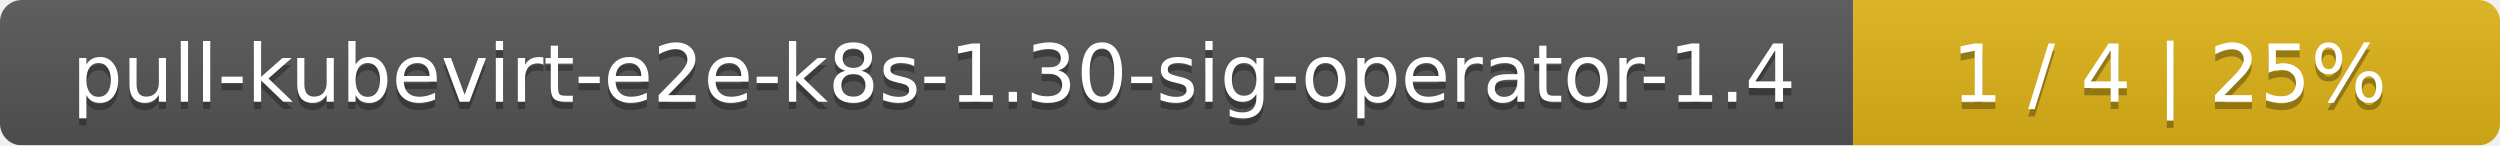
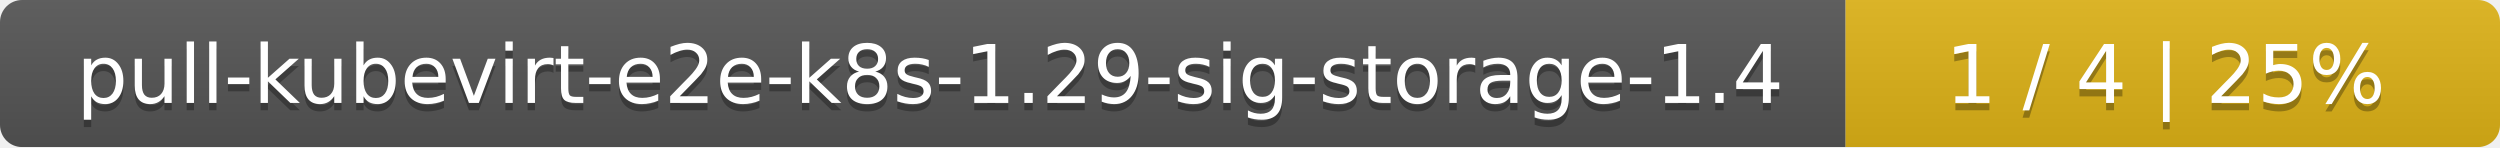
- <svg xmlns="http://www.w3.org/2000/svg" width="344" height="20">
+ <svg xmlns="http://www.w3.org/2000/svg" width="340" height="20">
  <linearGradient id="smooth" x2="0" y2="100%">
    <stop offset="0" stop-color="#bbb" stop-opacity=".1" />
    <stop offset="1" stop-opacity=".1" />
  </linearGradient>
  <mask id="round">
-     <rect width="344" height="20" rx="3" fill="#fff" />
+     <rect width="340" height="20" rx="3" fill="#fff" />
  </mask>
  <g mask="url(#round)">
-     <rect width="255" height="20" fill="#555" />
-     <rect x="255" width="89" height="20" fill="#dfb317" />
-     <rect width="344" height="20" fill="url(#smooth)" />
+     <rect width="251" height="20" fill="#555" />
+     <rect x="251" width="89" height="20" fill="#dfb317" />
+     <rect width="340" height="20" fill="url(#smooth)" />
  </g>
  <g fill="#fff" text-anchor="middle" font-family="DejaVu Sans,Verdana,Geneva,sans-serif" font-size="11">
-     <text x="128.5" y="15" fill="#010101" fill-opacity=".3">pull-kubevirt-e2e-k8s-1.30-sig-operator-1.4</text>
-     <text x="128.5" y="14">pull-kubevirt-e2e-k8s-1.30-sig-operator-1.4</text>
-     <text x="298.5" y="15" fill="#010101" fill-opacity=".3">1 / 4    |    25%</text>
-     <text x="298.5" y="14">1 / 4    |    25%</text>
+     <text x="126.5" y="15" fill="#010101" fill-opacity=".3">pull-kubevirt-e2e-k8s-1.29-sig-storage-1.4</text>
+     <text x="126.5" y="14">pull-kubevirt-e2e-k8s-1.29-sig-storage-1.4</text>
+     <text x="294.5" y="15" fill="#010101" fill-opacity=".3">1 / 4    |    25%</text>
+     <text x="294.5" y="14">1 / 4    |    25%</text>
  </g>
</svg>
